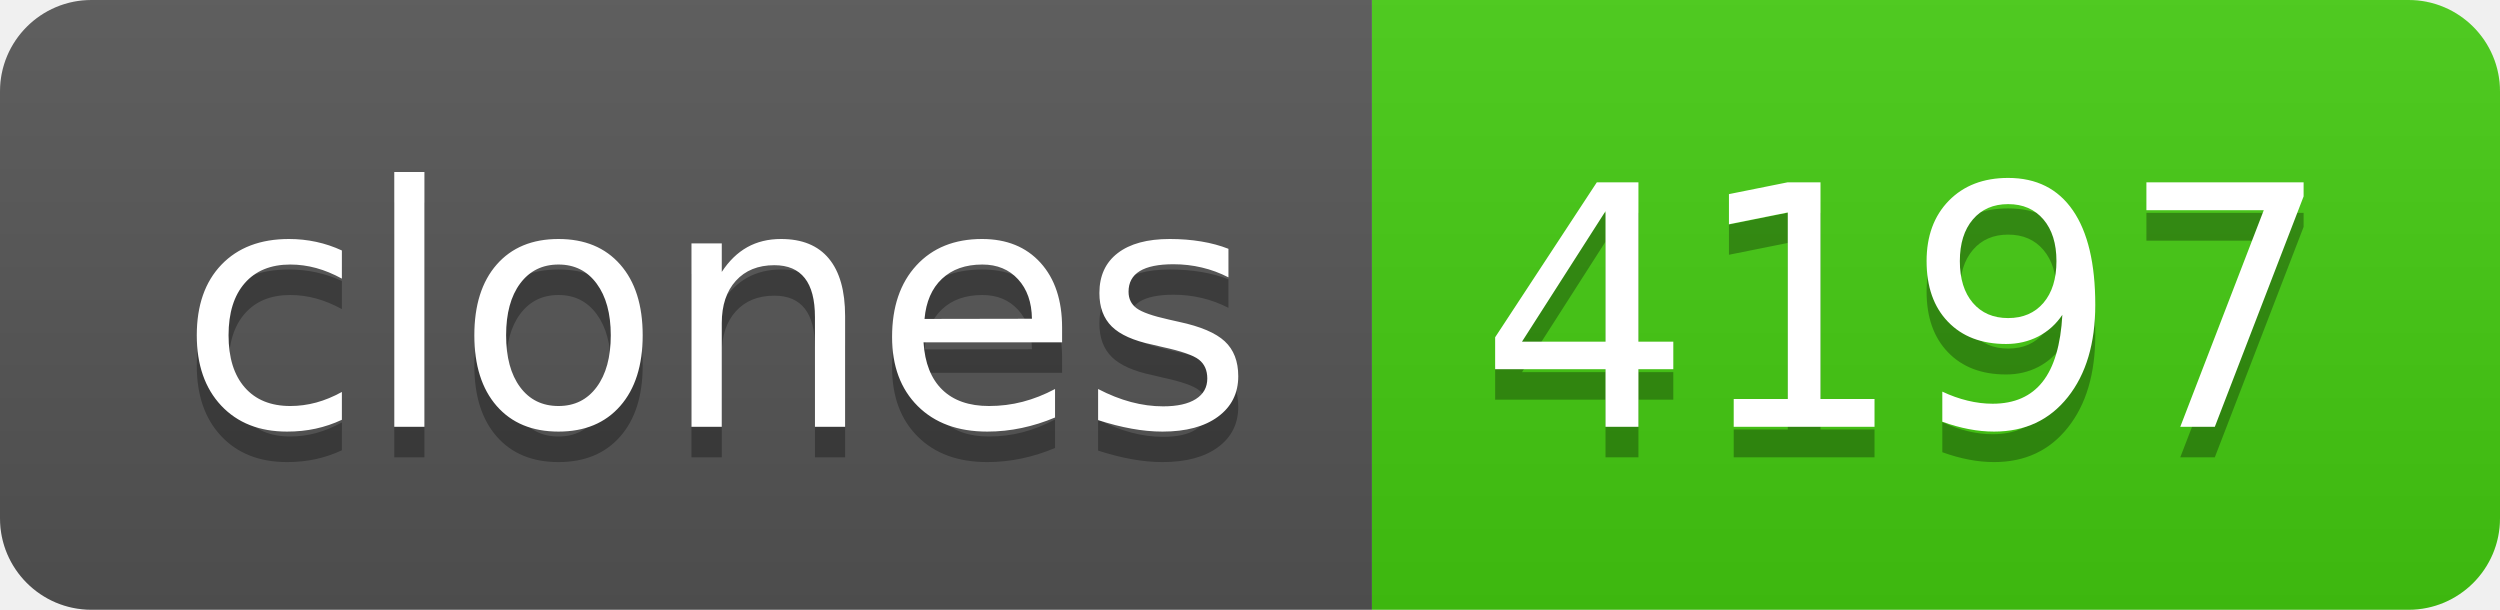
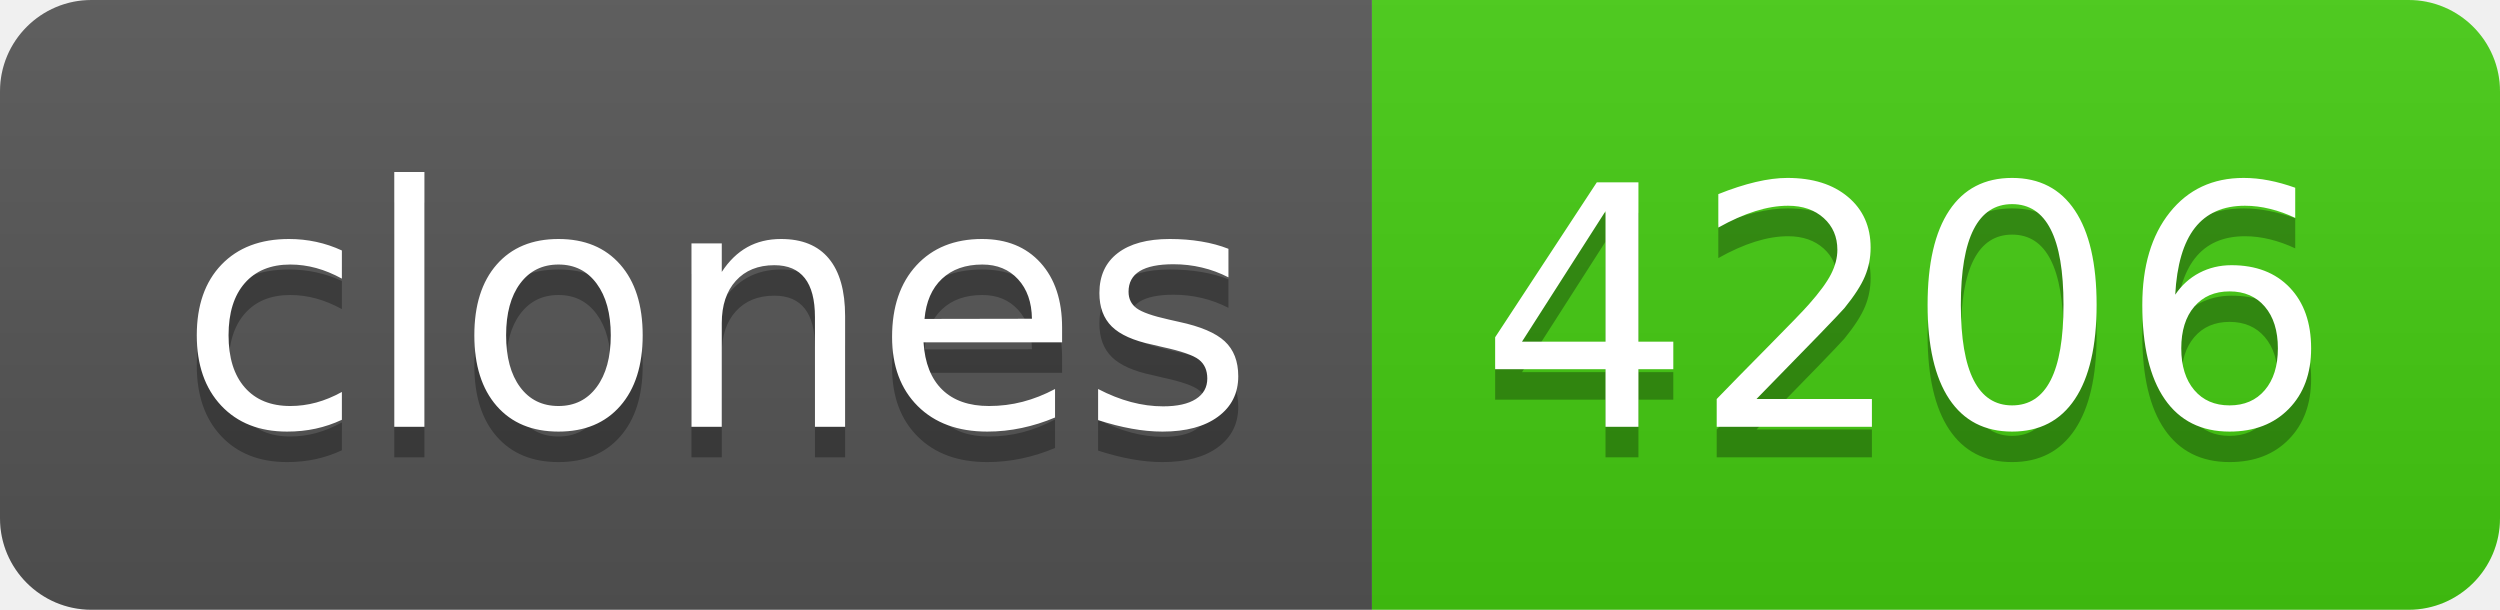
- <svg xmlns="http://www.w3.org/2000/svg" width="82" height="20" role="img" aria-label="clones: 4197">
+ <svg xmlns="http://www.w3.org/2000/svg" width="82" height="20" role="img" aria-label="clones: 4206">
  <linearGradient id="s" x2="0" y2="100%">
    <stop offset="0" stop-color="#bbb" stop-opacity=".1" />
    <stop offset="1" stop-opacity=".1" />
  </linearGradient>
  <clipPath id="r">
    <rect width="82" height="20" rx="3" fill="#fff" />
  </clipPath>
  <g clip-path="url(#r)">
    <rect width="45" height="20" fill="#555" />
    <rect x="45" width="37" height="20" fill="#4c1" />
    <rect width="82" height="20" fill="url(#s)" />
  </g>
  <g fill="#fff" text-anchor="middle" font-family="Verdana,Geneva,DejaVu Sans,sans-serif" text-rendering="geometricPrecision" font-size="110">
    <text aria-hidden="true" x="235" y="150" fill="#010101" fill-opacity=".3" transform="scale(.1)" textLength="350">clones</text>
    <text x="235" y="140" transform="scale(.1)" fill="#fff" textLength="350">clones</text>
-     <text aria-hidden="true" x="625" y="150" fill="#010101" fill-opacity=".3" transform="scale(.1)" textLength="270">4197</text>
-     <text x="625" y="140" transform="scale(.1)" fill="#fff" textLength="270">4197</text>
+     <text aria-hidden="true" x="625" y="150" fill="#010101" fill-opacity=".3" transform="scale(.1)" textLength="270">4206</text>
+     <text x="625" y="140" transform="scale(.1)" fill="#fff" textLength="270">4206</text>
  </g>
</svg>
